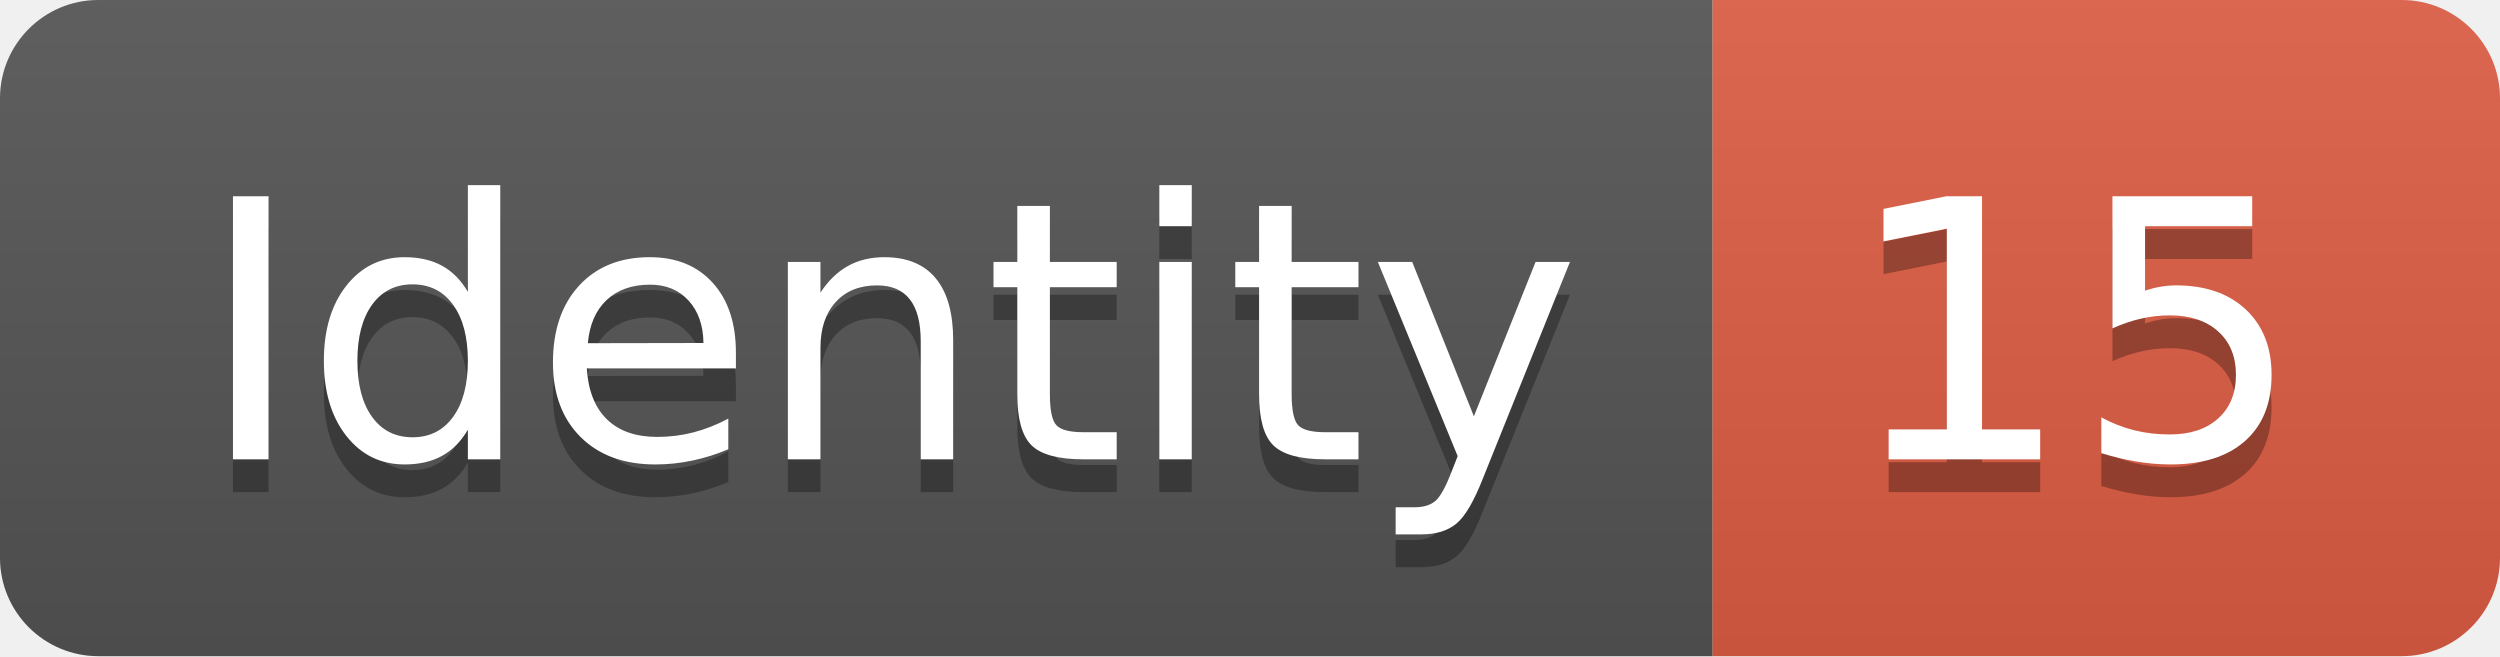
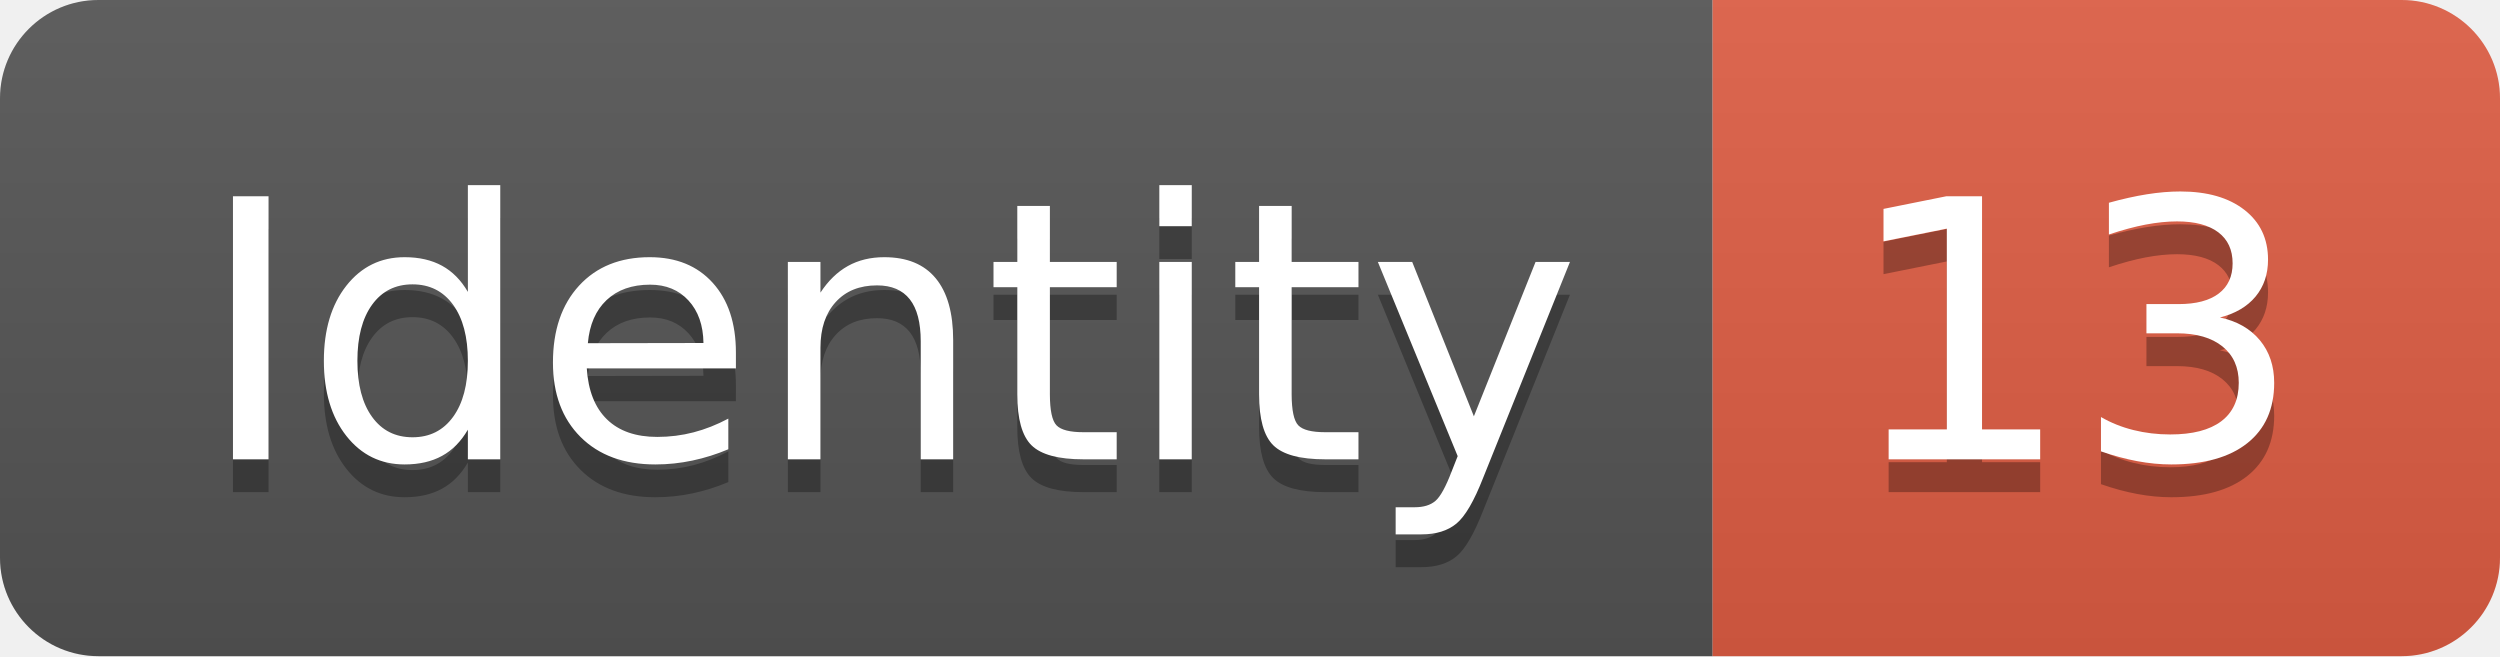
<svg xmlns="http://www.w3.org/2000/svg" width="76.2" height="20">
  <linearGradient id="smooth" x2="0" y2="100%">
    <stop offset="0" stop-color="#bbb" stop-opacity=".1" />
    <stop offset="1" stop-opacity=".1" />
  </linearGradient>
  <clipPath id="round">
    <rect width="76.2" height="20" rx="3" fill="#fff" />
  </clipPath>
  <g clip-path="url(#round)">
    <rect width="52.2" height="20" fill="#555" />
    <rect x="52.2" width="24.0" height="20" fill="#e05d44" />
    <rect width="76.2" height="20" fill="url(#smooth)" />
  </g>
  <g fill="#fff" text-anchor="middle" font-family="DejaVu Sans,Verdana,Geneva,sans-serif" font-size="110">
    <text x="271.0" y="150" fill="#010101" fill-opacity=".3" transform="scale(0.1)" textLength="422.0" lengthAdjust="spacing">Identity</text>
    <text x="271.0" y="140" transform="scale(0.1)" textLength="422.0" lengthAdjust="spacing">Identity</text>
-     <text x="632.0" y="150" fill="#010101" fill-opacity=".3" transform="scale(0.1)" textLength="140.0" lengthAdjust="spacing">15</text>
-     <text x="632.0" y="140" transform="scale(0.1)" textLength="140.0" lengthAdjust="spacing">15</text>
+     <text x="632.0" y="150" fill="#010101" fill-opacity=".3" transform="scale(0.1)" textLength="140.0" lengthAdjust="spacing">13</text>
+     <text x="632.0" y="140" transform="scale(0.1)" textLength="140.0" lengthAdjust="spacing">13</text>
  </g>
</svg>
